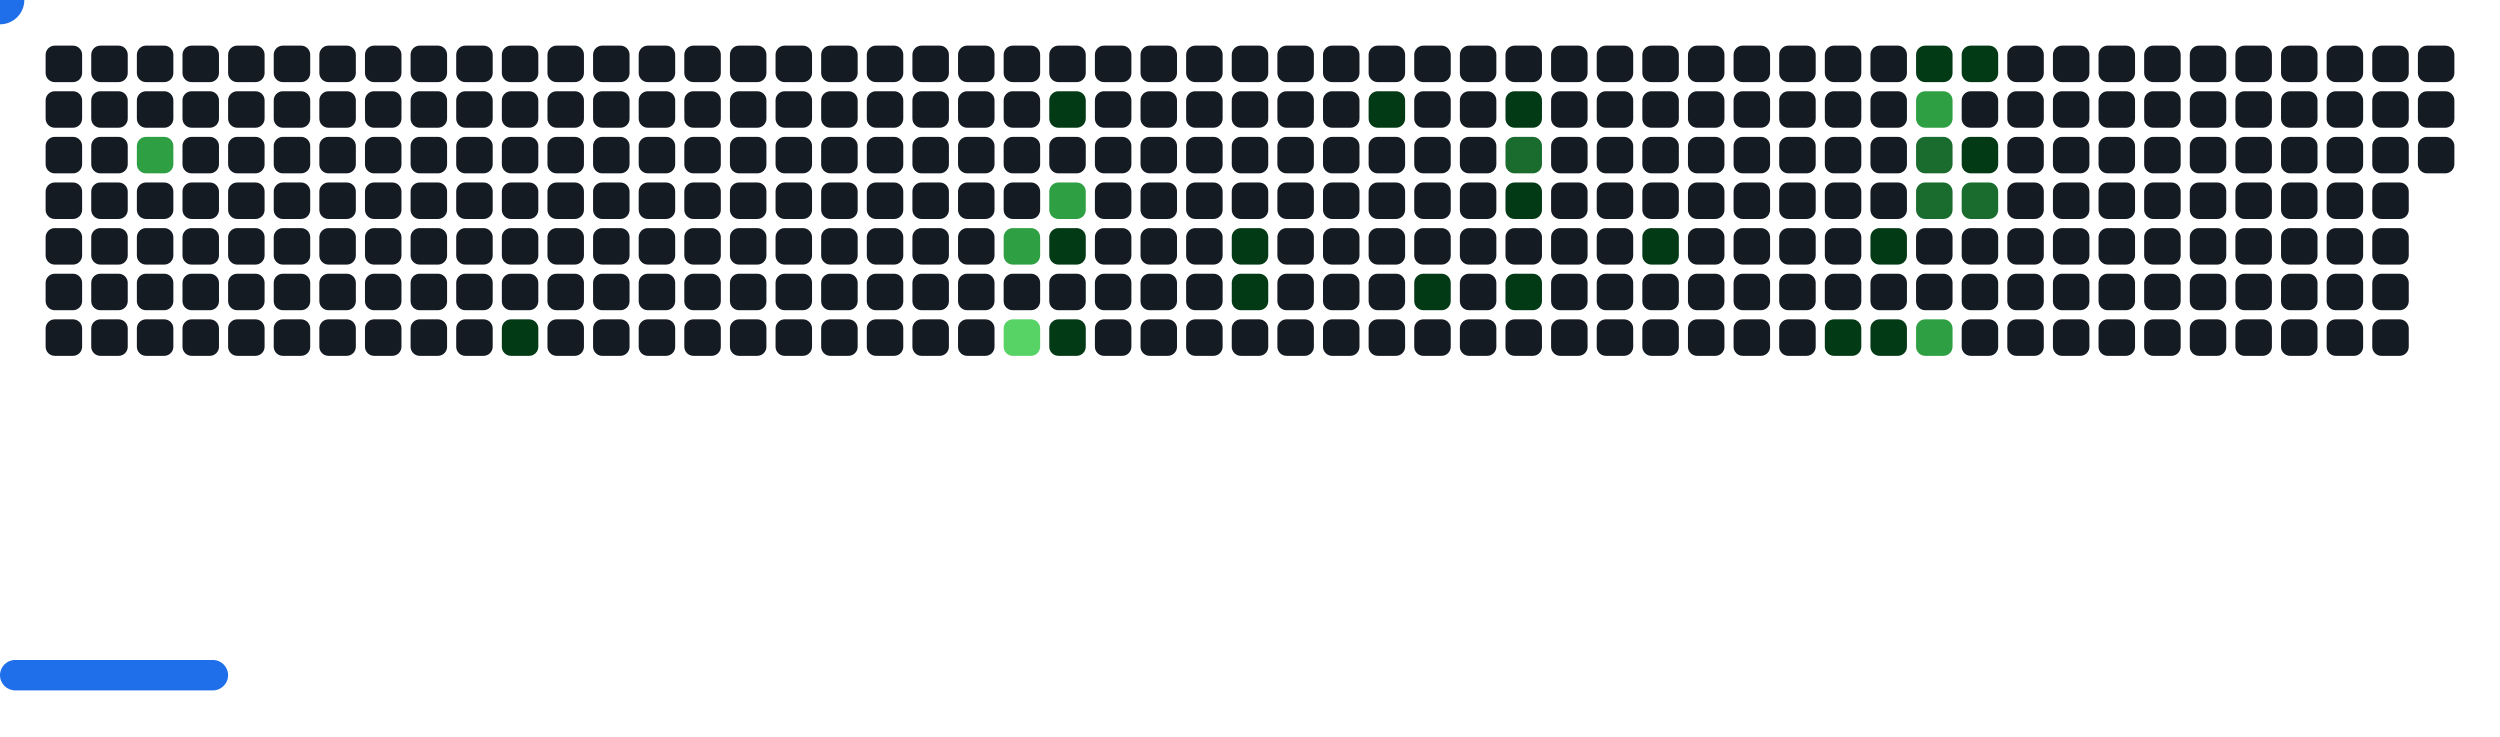
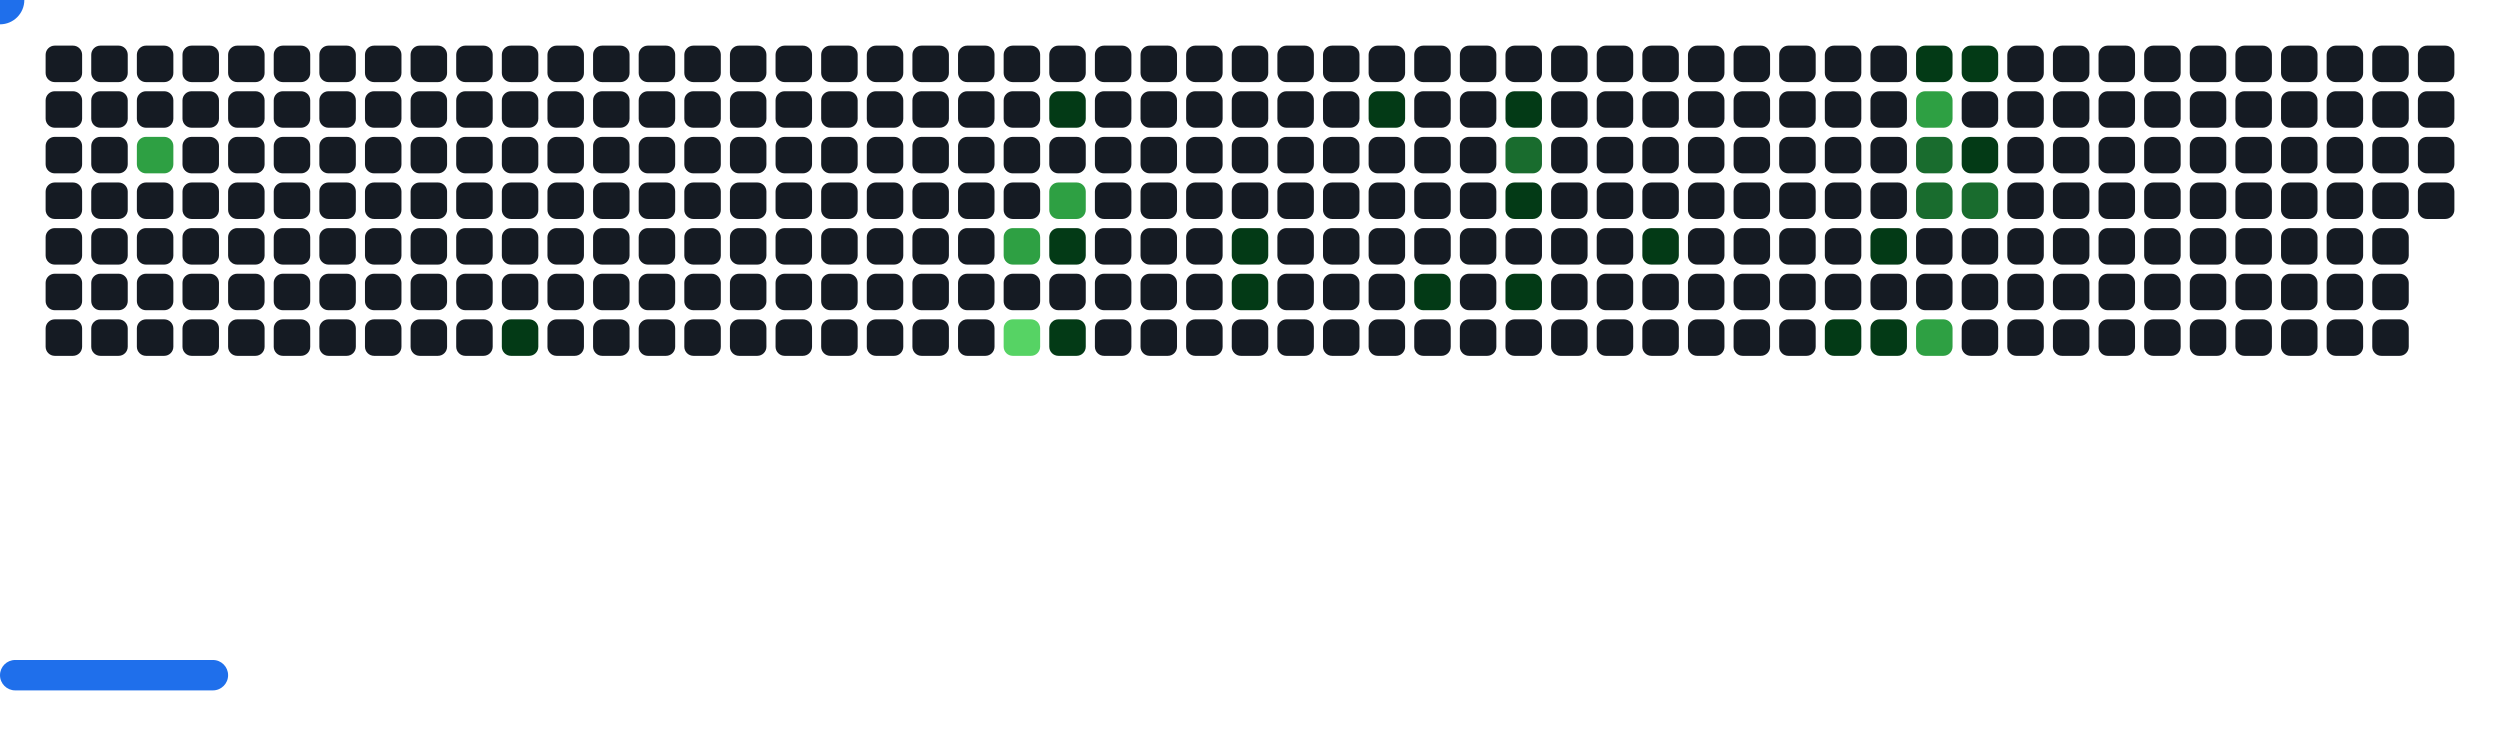
<svg xmlns="http://www.w3.org/2000/svg" width="822" height="242" viewBox="0 0 822 242">
  <style>.c0{fill:#151B23}.c1{fill:#033A16}.c2{fill:#196C2E}.c3{fill:#2EA043}.c4{fill:#56D364}</style>
  <defs>
    <symbol id="brick">
      <rect x="0" y="0" width="12" height="12" rx="3" />
    </symbol>
  </defs>
  <use href="#brick" x="15" y="15" class="c0" opacity="1" />
  <use href="#brick" x="15" y="30" class="c0" opacity="1" />
  <use href="#brick" x="15" y="45" class="c0" opacity="1" />
  <use href="#brick" x="15" y="60" class="c0" opacity="1" />
  <use href="#brick" x="15" y="75" class="c0" opacity="1" />
  <use href="#brick" x="15" y="90" class="c0" opacity="1" />
  <use href="#brick" x="15" y="105" class="c0" opacity="1" />
  <use href="#brick" x="30" y="15" class="c0" opacity="1" />
  <use href="#brick" x="30" y="30" class="c0" opacity="1" />
  <use href="#brick" x="30" y="45" class="c0" opacity="1" />
  <use href="#brick" x="30" y="60" class="c0" opacity="1" />
  <use href="#brick" x="30" y="75" class="c0" opacity="1" />
  <use href="#brick" x="30" y="90" class="c0" opacity="1" />
  <use href="#brick" x="30" y="105" class="c0" opacity="1" />
  <use href="#brick" x="45" y="15" class="c0" opacity="1" />
  <use href="#brick" x="45" y="30" class="c0" opacity="1" />
  <use href="#brick" x="45" y="45" fill="#2EA043">
    <animate attributeName="fill" values="#2EA043;#2EA043;#151B23;#151B23" keyTimes="0;0.184;0.184;1" dur="29.867s" fill="freeze" repeatCount="indefinite" />
  </use>
  <use href="#brick" x="45" y="60" class="c0" opacity="1" />
  <use href="#brick" x="45" y="75" class="c0" opacity="1" />
  <use href="#brick" x="45" y="90" class="c0" opacity="1" />
  <use href="#brick" x="45" y="105" class="c0" opacity="1" />
  <use href="#brick" x="60" y="15" class="c0" opacity="1" />
  <use href="#brick" x="60" y="30" class="c0" opacity="1" />
  <use href="#brick" x="60" y="45" class="c0" opacity="1" />
  <use href="#brick" x="60" y="60" class="c0" opacity="1" />
  <use href="#brick" x="60" y="75" class="c0" opacity="1" />
  <use href="#brick" x="60" y="90" class="c0" opacity="1" />
  <use href="#brick" x="60" y="105" class="c0" opacity="1" />
  <use href="#brick" x="75" y="15" class="c0" opacity="1" />
  <use href="#brick" x="75" y="30" class="c0" opacity="1" />
  <use href="#brick" x="75" y="45" class="c0" opacity="1" />
  <use href="#brick" x="75" y="60" class="c0" opacity="1" />
  <use href="#brick" x="75" y="75" class="c0" opacity="1" />
  <use href="#brick" x="75" y="90" class="c0" opacity="1" />
  <use href="#brick" x="75" y="105" class="c0" opacity="1" />
  <use href="#brick" x="90" y="15" class="c0" opacity="1" />
  <use href="#brick" x="90" y="30" class="c0" opacity="1" />
  <use href="#brick" x="90" y="45" class="c0" opacity="1" />
  <use href="#brick" x="90" y="60" class="c0" opacity="1" />
  <use href="#brick" x="90" y="75" class="c0" opacity="1" />
  <use href="#brick" x="90" y="90" class="c0" opacity="1" />
  <use href="#brick" x="90" y="105" class="c0" opacity="1" />
  <use href="#brick" x="105" y="15" class="c0" opacity="1" />
  <use href="#brick" x="105" y="30" class="c0" opacity="1" />
  <use href="#brick" x="105" y="45" class="c0" opacity="1" />
  <use href="#brick" x="105" y="60" class="c0" opacity="1" />
  <use href="#brick" x="105" y="75" class="c0" opacity="1" />
  <use href="#brick" x="105" y="90" class="c0" opacity="1" />
  <use href="#brick" x="105" y="105" class="c0" opacity="1" />
  <use href="#brick" x="120" y="15" class="c0" opacity="1" />
  <use href="#brick" x="120" y="30" class="c0" opacity="1" />
  <use href="#brick" x="120" y="45" class="c0" opacity="1" />
  <use href="#brick" x="120" y="60" class="c0" opacity="1" />
  <use href="#brick" x="120" y="75" class="c0" opacity="1" />
  <use href="#brick" x="120" y="90" class="c0" opacity="1" />
  <use href="#brick" x="120" y="105" class="c0" opacity="1" />
  <use href="#brick" x="135" y="15" class="c0" opacity="1" />
  <use href="#brick" x="135" y="30" class="c0" opacity="1" />
  <use href="#brick" x="135" y="45" class="c0" opacity="1" />
  <use href="#brick" x="135" y="60" class="c0" opacity="1" />
  <use href="#brick" x="135" y="75" class="c0" opacity="1" />
  <use href="#brick" x="135" y="90" class="c0" opacity="1" />
  <use href="#brick" x="135" y="105" class="c0" opacity="1" />
  <use href="#brick" x="150" y="15" class="c0" opacity="1" />
  <use href="#brick" x="150" y="30" class="c0" opacity="1" />
  <use href="#brick" x="150" y="45" class="c0" opacity="1" />
  <use href="#brick" x="150" y="60" class="c0" opacity="1" />
  <use href="#brick" x="150" y="75" class="c0" opacity="1" />
  <use href="#brick" x="150" y="90" class="c0" opacity="1" />
  <use href="#brick" x="150" y="105" class="c0" opacity="1" />
  <use href="#brick" x="165" y="15" class="c0" opacity="1" />
  <use href="#brick" x="165" y="30" class="c0" opacity="1" />
  <use href="#brick" x="165" y="45" class="c0" opacity="1" />
  <use href="#brick" x="165" y="60" class="c0" opacity="1" />
  <use href="#brick" x="165" y="75" class="c0" opacity="1" />
  <use href="#brick" x="165" y="90" class="c0" opacity="1" />
  <use href="#brick" x="165" y="105" fill="#033A16">
    <animate attributeName="fill" values="#033A16;#033A16;#151B23;#151B23" keyTimes="0;0.398;0.398;1" dur="29.867s" fill="freeze" repeatCount="indefinite" />
  </use>
  <use href="#brick" x="180" y="15" class="c0" opacity="1" />
  <use href="#brick" x="180" y="30" class="c0" opacity="1" />
  <use href="#brick" x="180" y="45" class="c0" opacity="1" />
  <use href="#brick" x="180" y="60" class="c0" opacity="1" />
  <use href="#brick" x="180" y="75" class="c0" opacity="1" />
  <use href="#brick" x="180" y="90" class="c0" opacity="1" />
  <use href="#brick" x="180" y="105" class="c0" opacity="1" />
  <use href="#brick" x="195" y="15" class="c0" opacity="1" />
  <use href="#brick" x="195" y="30" class="c0" opacity="1" />
  <use href="#brick" x="195" y="45" class="c0" opacity="1" />
  <use href="#brick" x="195" y="60" class="c0" opacity="1" />
  <use href="#brick" x="195" y="75" class="c0" opacity="1" />
  <use href="#brick" x="195" y="90" class="c0" opacity="1" />
  <use href="#brick" x="195" y="105" class="c0" opacity="1" />
  <use href="#brick" x="210" y="15" class="c0" opacity="1" />
  <use href="#brick" x="210" y="30" class="c0" opacity="1" />
  <use href="#brick" x="210" y="45" class="c0" opacity="1" />
  <use href="#brick" x="210" y="60" class="c0" opacity="1" />
  <use href="#brick" x="210" y="75" class="c0" opacity="1" />
  <use href="#brick" x="210" y="90" class="c0" opacity="1" />
  <use href="#brick" x="210" y="105" class="c0" opacity="1" />
  <use href="#brick" x="225" y="15" class="c0" opacity="1" />
  <use href="#brick" x="225" y="30" class="c0" opacity="1" />
  <use href="#brick" x="225" y="45" class="c0" opacity="1" />
  <use href="#brick" x="225" y="60" class="c0" opacity="1" />
  <use href="#brick" x="225" y="75" class="c0" opacity="1" />
  <use href="#brick" x="225" y="90" class="c0" opacity="1" />
  <use href="#brick" x="225" y="105" class="c0" opacity="1" />
  <use href="#brick" x="240" y="15" class="c0" opacity="1" />
  <use href="#brick" x="240" y="30" class="c0" opacity="1" />
  <use href="#brick" x="240" y="45" class="c0" opacity="1" />
  <use href="#brick" x="240" y="60" class="c0" opacity="1" />
  <use href="#brick" x="240" y="75" class="c0" opacity="1" />
  <use href="#brick" x="240" y="90" class="c0" opacity="1" />
  <use href="#brick" x="240" y="105" class="c0" opacity="1" />
  <use href="#brick" x="255" y="15" class="c0" opacity="1" />
  <use href="#brick" x="255" y="30" class="c0" opacity="1" />
  <use href="#brick" x="255" y="45" class="c0" opacity="1" />
  <use href="#brick" x="255" y="60" class="c0" opacity="1" />
  <use href="#brick" x="255" y="75" class="c0" opacity="1" />
  <use href="#brick" x="255" y="90" class="c0" opacity="1" />
  <use href="#brick" x="255" y="105" class="c0" opacity="1" />
  <use href="#brick" x="270" y="15" class="c0" opacity="1" />
  <use href="#brick" x="270" y="30" class="c0" opacity="1" />
  <use href="#brick" x="270" y="45" class="c0" opacity="1" />
  <use href="#brick" x="270" y="60" class="c0" opacity="1" />
  <use href="#brick" x="270" y="75" class="c0" opacity="1" />
  <use href="#brick" x="270" y="90" class="c0" opacity="1" />
  <use href="#brick" x="270" y="105" class="c0" opacity="1" />
  <use href="#brick" x="285" y="15" class="c0" opacity="1" />
  <use href="#brick" x="285" y="30" class="c0" opacity="1" />
  <use href="#brick" x="285" y="45" class="c0" opacity="1" />
  <use href="#brick" x="285" y="60" class="c0" opacity="1" />
  <use href="#brick" x="285" y="75" class="c0" opacity="1" />
  <use href="#brick" x="285" y="90" class="c0" opacity="1" />
  <use href="#brick" x="285" y="105" class="c0" opacity="1" />
  <use href="#brick" x="300" y="15" class="c0" opacity="1" />
  <use href="#brick" x="300" y="30" class="c0" opacity="1" />
  <use href="#brick" x="300" y="45" class="c0" opacity="1" />
  <use href="#brick" x="300" y="60" class="c0" opacity="1" />
  <use href="#brick" x="300" y="75" class="c0" opacity="1" />
  <use href="#brick" x="300" y="90" class="c0" opacity="1" />
  <use href="#brick" x="300" y="105" class="c0" opacity="1" />
  <use href="#brick" x="315" y="15" class="c0" opacity="1" />
  <use href="#brick" x="315" y="30" class="c0" opacity="1" />
  <use href="#brick" x="315" y="45" class="c0" opacity="1" />
  <use href="#brick" x="315" y="60" class="c0" opacity="1" />
  <use href="#brick" x="315" y="75" class="c0" opacity="1" />
  <use href="#brick" x="315" y="90" class="c0" opacity="1" />
  <use href="#brick" x="315" y="105" class="c0" opacity="1" />
  <use href="#brick" x="330" y="15" class="c0" opacity="1" />
  <use href="#brick" x="330" y="30" class="c0" opacity="1" />
  <use href="#brick" x="330" y="45" class="c0" opacity="1" />
  <use href="#brick" x="330" y="60" class="c0" opacity="1" />
  <use href="#brick" x="330" y="75" fill="#2EA043">
    <animate attributeName="fill" values="#2EA043;#2EA043;#151B23;#151B23" keyTimes="0;0.227;0.227;1" dur="29.867s" fill="freeze" repeatCount="indefinite" />
  </use>
  <use href="#brick" x="330" y="90" class="c0" opacity="1" />
  <use href="#brick" x="330" y="105" fill="#56D364">
    <animate attributeName="fill" values="#56D364;#56D364;#151B23;#151B23" keyTimes="0;0.23;0.23;1" dur="29.867s" fill="freeze" repeatCount="indefinite" />
  </use>
  <use href="#brick" x="345" y="15" class="c0" opacity="1" />
  <use href="#brick" x="345" y="30" fill="#033A16">
    <animate attributeName="fill" values="#033A16;#033A16;#151B23;#151B23" keyTimes="0;0.127;0.127;1" dur="29.867s" fill="freeze" repeatCount="indefinite" />
  </use>
  <use href="#brick" x="345" y="45" class="c0" opacity="1" />
  <use href="#brick" x="345" y="60" fill="#2EA043">
    <animate attributeName="fill" values="#2EA043;#2EA043;#151B23;#151B23" keyTimes="0;0.129;0.129;1" dur="29.867s" fill="freeze" repeatCount="indefinite" />
  </use>
  <use href="#brick" x="345" y="75" fill="#033A16">
    <animate attributeName="fill" values="#033A16;#033A16;#151B23;#151B23" keyTimes="0;0.232;0.232;1" dur="29.867s" fill="freeze" repeatCount="indefinite" />
  </use>
  <use href="#brick" x="345" y="90" class="c0" opacity="1" />
  <use href="#brick" x="345" y="105" fill="#033A16">
    <animate attributeName="fill" values="#033A16;#033A16;#151B23;#151B23" keyTimes="0;0.37;0.37;1" dur="29.867s" fill="freeze" repeatCount="indefinite" />
  </use>
  <use href="#brick" x="360" y="15" class="c0" opacity="1" />
  <use href="#brick" x="360" y="30" class="c0" opacity="1" />
  <use href="#brick" x="360" y="45" class="c0" opacity="1" />
  <use href="#brick" x="360" y="60" class="c0" opacity="1" />
  <use href="#brick" x="360" y="75" class="c0" opacity="1" />
  <use href="#brick" x="360" y="90" class="c0" opacity="1" />
  <use href="#brick" x="360" y="105" class="c0" opacity="1" />
  <use href="#brick" x="375" y="15" class="c0" opacity="1" />
  <use href="#brick" x="375" y="30" class="c0" opacity="1" />
  <use href="#brick" x="375" y="45" class="c0" opacity="1" />
  <use href="#brick" x="375" y="60" class="c0" opacity="1" />
  <use href="#brick" x="375" y="75" class="c0" opacity="1" />
  <use href="#brick" x="375" y="90" class="c0" opacity="1" />
  <use href="#brick" x="375" y="105" class="c0" opacity="1" />
  <use href="#brick" x="390" y="15" class="c0" opacity="1" />
  <use href="#brick" x="390" y="30" class="c0" opacity="1" />
  <use href="#brick" x="390" y="45" class="c0" opacity="1" />
  <use href="#brick" x="390" y="60" class="c0" opacity="1" />
  <use href="#brick" x="390" y="75" class="c0" opacity="1" />
  <use href="#brick" x="390" y="90" class="c0" opacity="1" />
  <use href="#brick" x="390" y="105" class="c0" opacity="1" />
  <use href="#brick" x="405" y="15" class="c0" opacity="1" />
  <use href="#brick" x="405" y="30" class="c0" opacity="1" />
  <use href="#brick" x="405" y="45" class="c0" opacity="1" />
  <use href="#brick" x="405" y="60" class="c0" opacity="1" />
  <use href="#brick" x="405" y="75" fill="#033A16">
    <animate attributeName="fill" values="#033A16;#033A16;#151B23;#151B23" keyTimes="0;0.118;0.118;1" dur="29.867s" fill="freeze" repeatCount="indefinite" />
  </use>
  <use href="#brick" x="405" y="90" fill="#033A16">
    <animate attributeName="fill" values="#033A16;#033A16;#151B23;#151B23" keyTimes="0;0.12;0.12;1" dur="29.867s" fill="freeze" repeatCount="indefinite" />
  </use>
  <use href="#brick" x="405" y="105" class="c0" opacity="1" />
  <use href="#brick" x="420" y="15" class="c0" opacity="1" />
  <use href="#brick" x="420" y="30" class="c0" opacity="1" />
  <use href="#brick" x="420" y="45" class="c0" opacity="1" />
  <use href="#brick" x="420" y="60" class="c0" opacity="1" />
  <use href="#brick" x="420" y="75" class="c0" opacity="1" />
  <use href="#brick" x="420" y="90" class="c0" opacity="1" />
  <use href="#brick" x="420" y="105" class="c0" opacity="1" />
  <use href="#brick" x="435" y="15" class="c0" opacity="1" />
  <use href="#brick" x="435" y="30" class="c0" opacity="1" />
  <use href="#brick" x="435" y="45" class="c0" opacity="1" />
  <use href="#brick" x="435" y="60" class="c0" opacity="1" />
  <use href="#brick" x="435" y="75" class="c0" opacity="1" />
  <use href="#brick" x="435" y="90" class="c0" opacity="1" />
  <use href="#brick" x="435" y="105" class="c0" opacity="1" />
  <use href="#brick" x="450" y="15" class="c0" opacity="1" />
  <use href="#brick" x="450" y="30" fill="#033A16">
    <animate attributeName="fill" values="#033A16;#033A16;#151B23;#151B23" keyTimes="0;0.838;0.838;1" dur="29.867s" fill="freeze" repeatCount="indefinite" />
  </use>
  <use href="#brick" x="450" y="45" class="c0" opacity="1" />
  <use href="#brick" x="450" y="60" class="c0" opacity="1" />
  <use href="#brick" x="450" y="75" class="c0" opacity="1" />
  <use href="#brick" x="450" y="90" class="c0" opacity="1" />
  <use href="#brick" x="450" y="105" class="c0" opacity="1" />
  <use href="#brick" x="465" y="15" class="c0" opacity="1" />
  <use href="#brick" x="465" y="30" class="c0" opacity="1" />
  <use href="#brick" x="465" y="45" class="c0" opacity="1" />
  <use href="#brick" x="465" y="60" class="c0" opacity="1" />
  <use href="#brick" x="465" y="75" class="c0" opacity="1" />
  <use href="#brick" x="465" y="90" fill="#033A16">
    <animate attributeName="fill" values="#033A16;#033A16;#151B23;#151B23" keyTimes="0;0.731;0.731;1" dur="29.867s" fill="freeze" repeatCount="indefinite" />
  </use>
  <use href="#brick" x="465" y="105" class="c0" opacity="1" />
  <use href="#brick" x="480" y="15" class="c0" opacity="1" />
  <use href="#brick" x="480" y="30" class="c0" opacity="1" />
  <use href="#brick" x="480" y="45" class="c0" opacity="1" />
  <use href="#brick" x="480" y="60" class="c0" opacity="1" />
  <use href="#brick" x="480" y="75" class="c0" opacity="1" />
  <use href="#brick" x="480" y="90" class="c0" opacity="1" />
  <use href="#brick" x="480" y="105" class="c0" opacity="1" />
  <use href="#brick" x="495" y="15" class="c0" opacity="1" />
  <use href="#brick" x="495" y="30" fill="#033A16">
    <animate attributeName="fill" values="#033A16;#033A16;#151B23;#151B23" keyTimes="0;0.494;0.494;1" dur="29.867s" fill="freeze" repeatCount="indefinite" />
  </use>
  <use href="#brick" x="495" y="45" fill="#196C2E">
    <animate attributeName="fill" values="#196C2E;#196C2E;#151B23;#151B23" keyTimes="0;0.495;0.495;1" dur="29.867s" fill="freeze" repeatCount="indefinite" />
  </use>
  <use href="#brick" x="495" y="60" fill="#033A16">
    <animate attributeName="fill" values="#033A16;#033A16;#151B23;#151B23" keyTimes="0;0.828;0.828;1" dur="29.867s" fill="freeze" repeatCount="indefinite" />
  </use>
  <use href="#brick" x="495" y="75" class="c0" opacity="1" />
  <use href="#brick" x="495" y="90" fill="#033A16">
    <animate attributeName="fill" values="#033A16;#033A16;#151B23;#151B23" keyTimes="0;0.831;0.831;1" dur="29.867s" fill="freeze" repeatCount="indefinite" />
  </use>
  <use href="#brick" x="495" y="105" class="c0" opacity="1" />
  <use href="#brick" x="510" y="15" class="c0" opacity="1" />
  <use href="#brick" x="510" y="30" class="c0" opacity="1" />
  <use href="#brick" x="510" y="45" class="c0" opacity="1" />
  <use href="#brick" x="510" y="60" class="c0" opacity="1" />
  <use href="#brick" x="510" y="75" class="c0" opacity="1" />
  <use href="#brick" x="510" y="90" class="c0" opacity="1" />
  <use href="#brick" x="510" y="105" class="c0" opacity="1" />
  <use href="#brick" x="525" y="15" class="c0" opacity="1" />
  <use href="#brick" x="525" y="30" class="c0" opacity="1" />
  <use href="#brick" x="525" y="45" class="c0" opacity="1" />
  <use href="#brick" x="525" y="60" class="c0" opacity="1" />
  <use href="#brick" x="525" y="75" class="c0" opacity="1" />
  <use href="#brick" x="525" y="90" class="c0" opacity="1" />
  <use href="#brick" x="525" y="105" class="c0" opacity="1" />
  <use href="#brick" x="540" y="15" class="c0" opacity="1" />
  <use href="#brick" x="540" y="30" class="c0" opacity="1" />
  <use href="#brick" x="540" y="45" class="c0" opacity="1" />
  <use href="#brick" x="540" y="60" class="c0" opacity="1" />
  <use href="#brick" x="540" y="75" fill="#033A16">
    <animate attributeName="fill" values="#033A16;#033A16;#151B23;#151B23" keyTimes="0;0.019;0.019;1" dur="29.867s" fill="freeze" repeatCount="indefinite" />
  </use>
  <use href="#brick" x="540" y="90" class="c0" opacity="1" />
  <use href="#brick" x="540" y="105" class="c0" opacity="1" />
  <use href="#brick" x="555" y="15" class="c0" opacity="1" />
  <use href="#brick" x="555" y="30" class="c0" opacity="1" />
  <use href="#brick" x="555" y="45" class="c0" opacity="1" />
  <use href="#brick" x="555" y="60" class="c0" opacity="1" />
  <use href="#brick" x="555" y="75" class="c0" opacity="1" />
  <use href="#brick" x="555" y="90" class="c0" opacity="1" />
  <use href="#brick" x="555" y="105" class="c0" opacity="1" />
  <use href="#brick" x="570" y="15" class="c0" opacity="1" />
  <use href="#brick" x="570" y="30" class="c0" opacity="1" />
  <use href="#brick" x="570" y="45" class="c0" opacity="1" />
  <use href="#brick" x="570" y="60" class="c0" opacity="1" />
  <use href="#brick" x="570" y="75" class="c0" opacity="1" />
  <use href="#brick" x="570" y="90" class="c0" opacity="1" />
  <use href="#brick" x="570" y="105" class="c0" opacity="1" />
  <use href="#brick" x="585" y="15" class="c0" opacity="1" />
  <use href="#brick" x="585" y="30" class="c0" opacity="1" />
  <use href="#brick" x="585" y="45" class="c0" opacity="1" />
  <use href="#brick" x="585" y="60" class="c0" opacity="1" />
  <use href="#brick" x="585" y="75" class="c0" opacity="1" />
  <use href="#brick" x="585" y="90" class="c0" opacity="1" />
  <use href="#brick" x="585" y="105" class="c0" opacity="1" />
  <use href="#brick" x="600" y="15" class="c0" opacity="1" />
  <use href="#brick" x="600" y="30" class="c0" opacity="1" />
  <use href="#brick" x="600" y="45" class="c0" opacity="1" />
  <use href="#brick" x="600" y="60" class="c0" opacity="1" />
  <use href="#brick" x="600" y="75" class="c0" opacity="1" />
  <use href="#brick" x="600" y="90" class="c0" opacity="1" />
  <use href="#brick" x="600" y="105" fill="#033A16">
    <animate attributeName="fill" values="#033A16;#033A16;#151B23;#151B23" keyTimes="0;0.512;0.512;1" dur="29.867s" fill="freeze" repeatCount="indefinite" />
  </use>
  <use href="#brick" x="615" y="15" class="c0" opacity="1" />
  <use href="#brick" x="615" y="30" class="c0" opacity="1" />
  <use href="#brick" x="615" y="45" class="c0" opacity="1" />
  <use href="#brick" x="615" y="60" class="c0" opacity="1" />
  <use href="#brick" x="615" y="75" fill="#033A16">
    <animate attributeName="fill" values="#033A16;#033A16;#151B23;#151B23" keyTimes="0;0.272;0.272;1" dur="29.867s" fill="freeze" repeatCount="indefinite" />
  </use>
  <use href="#brick" x="615" y="90" class="c0" opacity="1" />
  <use href="#brick" x="615" y="105" fill="#033A16">
    <animate attributeName="fill" values="#033A16;#033A16;#151B23;#151B23" keyTimes="0;0.085;0.085;1" dur="29.867s" fill="freeze" repeatCount="indefinite" />
  </use>
  <use href="#brick" x="630" y="15" fill="#033A16">
    <animate attributeName="fill" values="#033A16;#033A16;#151B23;#151B23" keyTimes="0;0.324;0.324;1" dur="29.867s" fill="freeze" repeatCount="indefinite" />
  </use>
  <use href="#brick" x="630" y="30" fill="#2EA043">
    <animate attributeName="fill" values="#2EA043;#2EA043;#151B23;#151B23" keyTimes="0;0.325;0.325;1" dur="29.867s" fill="freeze" repeatCount="indefinite" />
  </use>
  <use href="#brick" x="630" y="45" fill="#196C2E">
    <animate attributeName="fill" values="#196C2E;#196C2E;#151B23;#151B23" keyTimes="0;0.565;0.565;1" dur="29.867s" fill="freeze" repeatCount="indefinite" />
  </use>
  <use href="#brick" x="630" y="60" fill="#196C2E">
    <animate attributeName="fill" values="#196C2E;#196C2E;#151B23;#151B23" keyTimes="0;0.516;0.516;1" dur="29.867s" fill="freeze" repeatCount="indefinite" />
  </use>
  <use href="#brick" x="630" y="75" class="c0" opacity="1" />
  <use href="#brick" x="630" y="90" class="c0" opacity="1" />
  <use href="#brick" x="630" y="105" fill="#2EA043">
    <animate attributeName="fill" values="#2EA043;#2EA043;#151B23;#151B23" keyTimes="0;0.083;0.083;1" dur="29.867s" fill="freeze" repeatCount="indefinite" />
  </use>
  <use href="#brick" x="645" y="15" fill="#033A16">
    <animate attributeName="fill" values="#033A16;#033A16;#151B23;#151B23" keyTimes="0;0.322;0.322;1" dur="29.867s" fill="freeze" repeatCount="indefinite" />
  </use>
  <use href="#brick" x="645" y="30" class="c0" opacity="1" />
  <use href="#brick" x="645" y="45" fill="#033A16">
    <animate attributeName="fill" values="#033A16;#033A16;#151B23;#151B23" keyTimes="0;0.563;0.563;1" dur="29.867s" fill="freeze" repeatCount="indefinite" />
  </use>
  <use href="#brick" x="645" y="60" fill="#196C2E">
    <animate attributeName="fill" values="#196C2E;#196C2E;#151B23;#151B23" keyTimes="0;1;1;1" dur="29.867s" fill="freeze" repeatCount="indefinite" />
  </use>
  <use href="#brick" x="645" y="75" class="c0" opacity="1" />
  <use href="#brick" x="645" y="90" class="c0" opacity="1" />
  <use href="#brick" x="645" y="105" class="c0" opacity="1" />
  <use href="#brick" x="660" y="15" class="c0" opacity="1" />
  <use href="#brick" x="660" y="30" class="c0" opacity="1" />
  <use href="#brick" x="660" y="45" class="c0" opacity="1" />
  <use href="#brick" x="660" y="60" class="c0" opacity="1" />
  <use href="#brick" x="660" y="75" class="c0" opacity="1" />
  <use href="#brick" x="660" y="90" class="c0" opacity="1" />
  <use href="#brick" x="660" y="105" class="c0" opacity="1" />
  <use href="#brick" x="675" y="15" class="c0" opacity="1" />
  <use href="#brick" x="675" y="30" class="c0" opacity="1" />
  <use href="#brick" x="675" y="45" class="c0" opacity="1" />
  <use href="#brick" x="675" y="60" class="c0" opacity="1" />
  <use href="#brick" x="675" y="75" class="c0" opacity="1" />
  <use href="#brick" x="675" y="90" class="c0" opacity="1" />
  <use href="#brick" x="675" y="105" class="c0" opacity="1" />
  <use href="#brick" x="690" y="15" class="c0" opacity="1" />
  <use href="#brick" x="690" y="30" class="c0" opacity="1" />
  <use href="#brick" x="690" y="45" class="c0" opacity="1" />
  <use href="#brick" x="690" y="60" class="c0" opacity="1" />
  <use href="#brick" x="690" y="75" class="c0" opacity="1" />
  <use href="#brick" x="690" y="90" class="c0" opacity="1" />
  <use href="#brick" x="690" y="105" class="c0" opacity="1" />
  <use href="#brick" x="705" y="15" class="c0" opacity="1" />
  <use href="#brick" x="705" y="30" class="c0" opacity="1" />
  <use href="#brick" x="705" y="45" class="c0" opacity="1" />
  <use href="#brick" x="705" y="60" class="c0" opacity="1" />
  <use href="#brick" x="705" y="75" class="c0" opacity="1" />
  <use href="#brick" x="705" y="90" class="c0" opacity="1" />
  <use href="#brick" x="705" y="105" class="c0" opacity="1" />
  <use href="#brick" x="720" y="15" class="c0" opacity="1" />
  <use href="#brick" x="720" y="30" class="c0" opacity="1" />
  <use href="#brick" x="720" y="45" class="c0" opacity="1" />
  <use href="#brick" x="720" y="60" class="c0" opacity="1" />
  <use href="#brick" x="720" y="75" class="c0" opacity="1" />
  <use href="#brick" x="720" y="90" class="c0" opacity="1" />
  <use href="#brick" x="720" y="105" class="c0" opacity="1" />
  <use href="#brick" x="735" y="15" class="c0" opacity="1" />
  <use href="#brick" x="735" y="30" class="c0" opacity="1" />
  <use href="#brick" x="735" y="45" class="c0" opacity="1" />
  <use href="#brick" x="735" y="60" class="c0" opacity="1" />
  <use href="#brick" x="735" y="75" class="c0" opacity="1" />
  <use href="#brick" x="735" y="90" class="c0" opacity="1" />
  <use href="#brick" x="735" y="105" class="c0" opacity="1" />
  <use href="#brick" x="750" y="15" class="c0" opacity="1" />
  <use href="#brick" x="750" y="30" class="c0" opacity="1" />
  <use href="#brick" x="750" y="45" class="c0" opacity="1" />
  <use href="#brick" x="750" y="60" class="c0" opacity="1" />
  <use href="#brick" x="750" y="75" class="c0" opacity="1" />
  <use href="#brick" x="750" y="90" class="c0" opacity="1" />
  <use href="#brick" x="750" y="105" class="c0" opacity="1" />
  <use href="#brick" x="765" y="15" class="c0" opacity="1" />
  <use href="#brick" x="765" y="30" class="c0" opacity="1" />
  <use href="#brick" x="765" y="45" class="c0" opacity="1" />
  <use href="#brick" x="765" y="60" class="c0" opacity="1" />
  <use href="#brick" x="765" y="75" class="c0" opacity="1" />
  <use href="#brick" x="765" y="90" class="c0" opacity="1" />
  <use href="#brick" x="765" y="105" class="c0" opacity="1" />
  <use href="#brick" x="780" y="15" class="c0" opacity="1" />
  <use href="#brick" x="780" y="30" class="c0" opacity="1" />
  <use href="#brick" x="780" y="45" class="c0" opacity="1" />
  <use href="#brick" x="780" y="60" class="c0" opacity="1" />
  <use href="#brick" x="780" y="75" class="c0" opacity="1" />
  <use href="#brick" x="780" y="90" class="c0" opacity="1" />
  <use href="#brick" x="780" y="105" class="c0" opacity="1" />
  <use href="#brick" x="795" y="15" class="c0" opacity="1" />
  <use href="#brick" x="795" y="30" class="c0" opacity="1" />
  <use href="#brick" x="795" y="45" class="c0" opacity="1" />
+   <use href="#brick" x="795" y="60" class="c0" opacity="1" />
  <g transform="translate(0,217)">
    <rect y="0" width="75" height="10" rx="5" fill="#1F6FEB">
      <animate attributeName="x" values="374;381;388;395;402;409;416;423;430;437;444;451;458;465;472;480;487;494;501;508;515;522;529;536;543;550;557;564;571;579;586;593;600;607;614;621;628;635;642;649;656;663;670;678;685;692;699;706;713;720;727;732;732;732;732;732;732;732;727;720;713;706;699;692;685;678;670;663;656;649;642;635;628;621;614;607;600;593;586;579;571;564;557;550;543;536;529;522;515;508;501;494;487;480;472;465;458;451;444;437;430;423;416;409;402;395;388;381;373;366;359;352;345;338;331;324;317;310;303;296;289;282;275;267;260;253;246;239;232;225;218;211;204;197;190;183;176;168;161;154;147;140;133;126;119;112;105;98;91;84;77;69;62;55;48;41;34;27;20;15;15;15;15;15;15;15;20;27;34;41;48;55;62;69;77;84;91;98;105;112;119;126;133;140;147;154;161;168;176;183;190;197;204;211;218;225;232;239;246;253;260;267;275;282;289;296;303;310;317;324;331;338;345;352;359;366;373;381;388;395;402;409;416;423;430;437;444;451;458;465;472;480;487;494;501;508;515;522;529;536;543;550;557;564;571;579;586;593;600;607;614;621;628;635;642;649;656;663;670;678;685;692;699;706;713;720;727;732;732;732;732;732;732;732;727;720;713;706;699;692;685;678;670;663;656;649;642;635;628;621;614;607;600;593;586;579;571;564;557;550;543;536;529;522;515;508;501;494;487;480;472;465;458;451;444;437;430;423;416;409;402;395;388;381;373;366;359;352;345;338;331;324;317;310;303;296;289;282;275;267;260;253;246;239;232;225;218;211;204;197;190;183;176;168;161;154;147;140;133;126;119;112;105;98;91;84;77;69;62;55;48;41;34;27;20;15;15;15;15;15;15;15;20;27;34;41;48;55;62;69;77;84;91;98;105;112;119;126;133;140;147;154;161;168;176;183;190;197;204;211;218;225;232;239;246;253;260;267;275;282;289;296;303;310;317;324;331;338;345;352;359;366;373;381;388;395;402;409;416;423;430;437;444;451;458;465;472;480;487;494;501;508;515;522;529;536;543;550;557;564;571;579;586;593;600;607;614;621;628;635;642;649;656;663;670;678;685;692;699;706;713;720;727;732;732;732;732;732;732;732;727;720;713;706;699;692;685;678;670;663;656;649;642;635;628;621;614;607;600;593;586;579;571;564;557;550;543;536;529;522;515;508;501;494;487;480;472;465;458;451;444;437;430;423;416;409;402;395;388;381;373;366;359;352;345;338;331;324;317;310;303;296;289;282;275;267;260;253;246;239;232;225;218;211;204;197;190;183;176;168;161;154;147;140;133;126;119;112;105;98;91;84;77;69;62;55;48;41;34;27;20;15;15;15;15;15;15;15;20;27;34;41;48;55;62;69;77;84;91;98;105;112;119;126;133;140;147;154;161;168;176;183;190;197;204;211;218;225;232;239;246;253;260;267;275;282;289;296;303;310;317;324;331;338;345;352;359;366;373;381;388;395;402;409;416;423;430;437;444;451;458;465;472;480;487;494;501;508;515;522;529;536;543;550;557;564;571;579;586;593;600;607;614;621;628;635;642;649;656;663;670;678;685;692;699;706;713;720;727;732;732;732;732;732;732;732;727;720;713;706;699;692;685;678;670;663;656;649;642;635;628;621;614;607;600;593;586;579;571;564;557;550;543;536;529;522;515;508;501;494;487;480;472;465;458;451;444;437;430;423;416;409;402;395;388;381;373;366;359;352;345;338;331;324;317;310;303;296;289;282;275;267;260;253;246;239;232;225;218;211;204;197;190;183;176;168;161;154;147;140;133;126;119;112;105;98;91;84;77;69;62;55;48;41;34;27;20;15;15;15;15;15;15;15;20;27;34;41;48;55;62;69;77;84;91;98;105;112;119;126;133;140;147;154;161;168;176;183;190;197;204;211;218;225;232;239;246;253;260;267;275;282;289;296;303;310;317;324;331;338;345;352;359;366;373;381;388;395;402;409;416;423;430;437;444;451;458;465;472;480;487;494;501;508;515;522;529;536;543;550;557;564;571;579;586;593" dur="29.867s" repeatCount="indefinite" />
    </rect>
  </g>
  <circle r="8" fill="#1F6FEB">
    <animate attributeName="cx" values="418;425;432;439;446;453;460;468;475;482;489;496;503;510;517;524;531;538;545;552;559;567;574;581;588;595;602;609;616;623;630;637;644;651;658;666;673;680;687;694;701;708;715;722;729;736;743;750;757;765;772;779;786;793;786;779;772;765;757;750;743;736;729;722;715;708;701;694;687;680;673;666;658;651;644;637;630;623;616;609;602;595;588;581;574;567;559;552;545;538;531;524;517;510;503;496;489;482;475;468;460;453;446;439;432;425;418;411;404;397;390;383;376;369;362;354;347;340;333;326;319;312;305;298;291;284;277;270;263;255;248;241;234;227;220;213;206;199;192;185;178;171;164;156;149;142;135;128;121;114;107;100;93;86;79;72;65;57;50;43;36;29;36;43;50;57;65;72;79;86;93;100;107;114;121;128;135;142;149;156;164;171;178;185;192;199;206;213;220;227;234;241;248;255;263;270;277;284;291;298;305;312;319;326;333;340;347;354;362;369;376;383;390;397;404;411;418;425;432;439;446;453;460;468;475;482;489;496;503;510;517;524;531;538;545;552;559;567;574;581;588;595;602;609;616;623;630;637;644;651;658;666;673;680;687;694;701;708;715;722;729;736;743;750;757;765;772;779;786;793;786;779;772;765;757;750;743;736;729;722;715;708;701;694;687;680;673;666;658;651;644;637;630;623;616;609;602;595;588;581;574;567;559;552;545;538;531;524;517;510;503;496;489;482;475;468;460;453;446;439;432;425;418;411;404;397;390;383;376;369;362;354;347;340;333;326;319;312;305;298;291;284;277;270;263;255;248;241;234;227;220;213;206;199;192;185;178;171;164;156;149;142;135;128;121;114;107;100;93;86;79;72;65;57;50;43;36;29;36;43;50;57;65;72;79;86;93;100;107;114;121;128;135;142;149;156;164;171;178;185;192;199;206;213;220;227;234;241;248;255;263;270;277;284;291;298;305;312;319;326;333;340;347;354;362;369;376;383;390;397;404;411;418;425;432;439;446;453;460;468;475;482;489;496;503;510;517;524;531;538;545;552;559;567;574;581;588;595;602;609;616;623;630;637;644;651;658;666;673;680;687;694;701;708;715;722;729;736;743;750;757;765;772;779;786;793;786;779;772;765;757;750;743;736;729;722;715;708;701;694;687;680;673;666;658;651;644;637;630;623;616;609;602;595;588;581;574;567;559;552;545;538;531;524;517;510;503;496;489;482;475;468;460;453;446;439;432;425;418;411;404;397;390;383;376;369;362;354;347;340;333;326;319;312;305;298;291;284;277;270;263;255;248;241;234;227;220;213;206;199;192;185;178;171;164;156;149;142;135;128;121;114;107;100;93;86;79;72;65;57;50;43;36;29;36;43;50;57;65;72;79;86;93;100;107;114;121;128;135;142;149;156;164;171;178;185;192;199;206;213;220;227;234;241;248;255;263;270;277;284;291;298;305;312;319;326;333;340;347;354;362;369;376;383;390;397;404;411;418;425;432;439;446;453;460;468;475;482;489;496;503;510;517;524;531;538;545;552;559;567;574;581;588;595;602;609;616;623;630;637;644;651;658;666;673;680;687;694;701;708;715;722;729;736;743;750;757;765;772;779;786;793;786;779;772;765;757;750;743;736;729;722;715;708;701;694;687;680;673;666;658;651;644;637;630;623;616;609;602;595;588;581;574;567;559;552;545;538;531;524;517;510;503;496;489;482;475;468;460;453;446;439;432;425;418;411;404;397;390;383;376;369;362;354;347;340;333;326;319;312;305;298;291;284;277;270;263;255;248;241;234;227;220;213;206;199;192;185;178;171;164;156;149;142;135;128;121;114;107;100;93;86;79;72;65;57;50;43;36;29;36;43;50;57;65;72;79;86;93;100;107;114;121;128;135;142;149;156;164;171;178;185;192;199;206;213;220;227;234;241;248;255;263;270;277;284;291;298;305;312;319;326;333;340;347;354;362;369;376;383;390;397;404;411;418;425;432;439;446;453;460;468;475;482;489;496;503;510;517;524;531;538;545;552;559;567;574;581;588;595;602;609;616;623;630;637" dur="29.867s" repeatCount="indefinite" />
    <animate attributeName="cy" values="205;198;191;184;177;170;163;155;148;141;134;127;120;113;106;99;92;85;92;99;106;113;120;127;134;141;148;155;163;170;177;184;191;198;209;202;195;188;181;174;167;160;152;145;138;131;124;117;110;103;96;89;82;75;68;61;53;46;39;32;25;32;39;46;53;61;68;75;82;89;96;103;110;117;124;117;110;117;124;131;138;145;152;160;167;174;181;188;195;209;202;195;188;181;174;167;160;152;145;138;131;124;117;110;103;96;89;96;89;82;75;68;61;53;46;53;46;39;32;25;32;39;46;53;61;68;75;82;89;96;103;110;117;124;131;138;145;152;160;167;174;181;188;195;209;202;195;188;181;174;167;160;152;145;138;131;124;117;110;103;96;89;82;75;68;61;68;75;82;89;96;103;110;117;124;131;138;145;152;160;167;174;181;188;195;209;202;195;188;181;174;167;160;152;145;138;131;124;117;110;103;96;89;82;89;96;103;96;89;96;103;110;117;124;131;138;145;152;160;167;174;181;188;195;209;202;195;188;181;174;167;160;152;145;138;131;124;117;110;103;96;89;82;75;82;89;96;103;110;117;124;131;138;145;152;160;167;174;181;188;195;209;202;195;188;181;174;167;160;152;145;138;131;124;117;110;103;96;89;82;75;68;61;53;46;39;32;25;32;25;32;25;23;30;37;44;51;58;65;72;80;87;94;101;108;115;122;129;136;143;150;157;164;171;179;186;193;200;209;202;195;188;181;174;167;160;152;145;138;131;124;117;124;131;138;145;152;160;167;174;181;188;195;209;202;195;188;181;174;167;160;152;145;138;131;124;117;124;131;138;145;152;160;167;174;181;188;195;209;202;195;188;181;174;167;160;152;145;138;131;124;117;110;103;96;89;82;75;68;61;53;46;39;32;25;32;39;46;53;61;68;75;82;89;96;103;110;117;124;131;138;145;152;160;167;174;181;188;195;209;202;195;188;181;174;167;160;152;145;138;131;124;117;110;103;96;89;82;75;68;61;53;46;53;46;39;32;25;32;39;46;53;61;68;75;82;89;96;103;96;89;82;75;82;89;96;103;110;117;124;131;138;145;152;160;167;174;181;188;195;209;202;195;188;181;174;167;160;152;145;138;131;124;117;110;103;96;89;82;75;68;61;53;46;39;46;53;46;39;32;25;32;39;46;53;61;68;75;82;89;96;103;110;117;124;131;138;145;152;160;167;174;181;188;195;209;202;195;188;181;174;167;160;152;145;138;131;124;117;110;103;96;89;82;75;68;61;53;46;39;32;25;32;39;46;53;61;68;75;82;89;96;103;110;117;124;131;138;145;152;160;167;174;181;188;195;209;202;195;188;181;174;167;160;152;145;138;131;124;117;110;103;96;89;82;75;68;61;53;46;39;32;25;32;39;46;53;61;68;75;82;89;96;103;110;117;124;131;138;145;152;160;167;174;181;188;195;209;202;195;188;181;174;167;160;152;145;138;131;124;117;110;103;96;89;96;103;110;117;124;131;138;145;152;160;167;174;181;188;195;209;202;195;188;181;174;167;160;152;145;138;131;124;117;110;103;96;89;82;75;68;61;53;46;39;32;25;32;39;46;53;61;68;75;82;89;96;103;110;117;124;131;138;145;152;160;167;174;181;188;195;209;202;195;188;181;174;167;160;152;145;138;131;124;117;110;103;96;89;82;75;68;75;82;89;82;75;68;61;53;46;53;61;68;75;82;89;96;103;110;117;124;131;138;145;152;160;167;174;181;188;195;209;202;195;188;181;174;167;160;152;145;138;131;124;117;110;103;96;89;82;75;68;61;53;46;39;32;25;32;39;46;53;61;68;75;82;89;96;103;110;117;124;131;138;145;152;160;167;174;181;188;195;209;202;195;188;181;174;167;160;152;145;138;131;124;117;110;103;96;89;82;75;68;61;53;46;39;32;25;32;39;46;53;61;68;75;82;89;96;103;110;117;124;131;138;145;152;160;167;174;181;188;195;209;202;195;188;181;174;167;160;152;145;138;131;124;117;110;103;96;89;82;75;68;61" dur="29.867s" repeatCount="indefinite" />
  </circle>
</svg>
